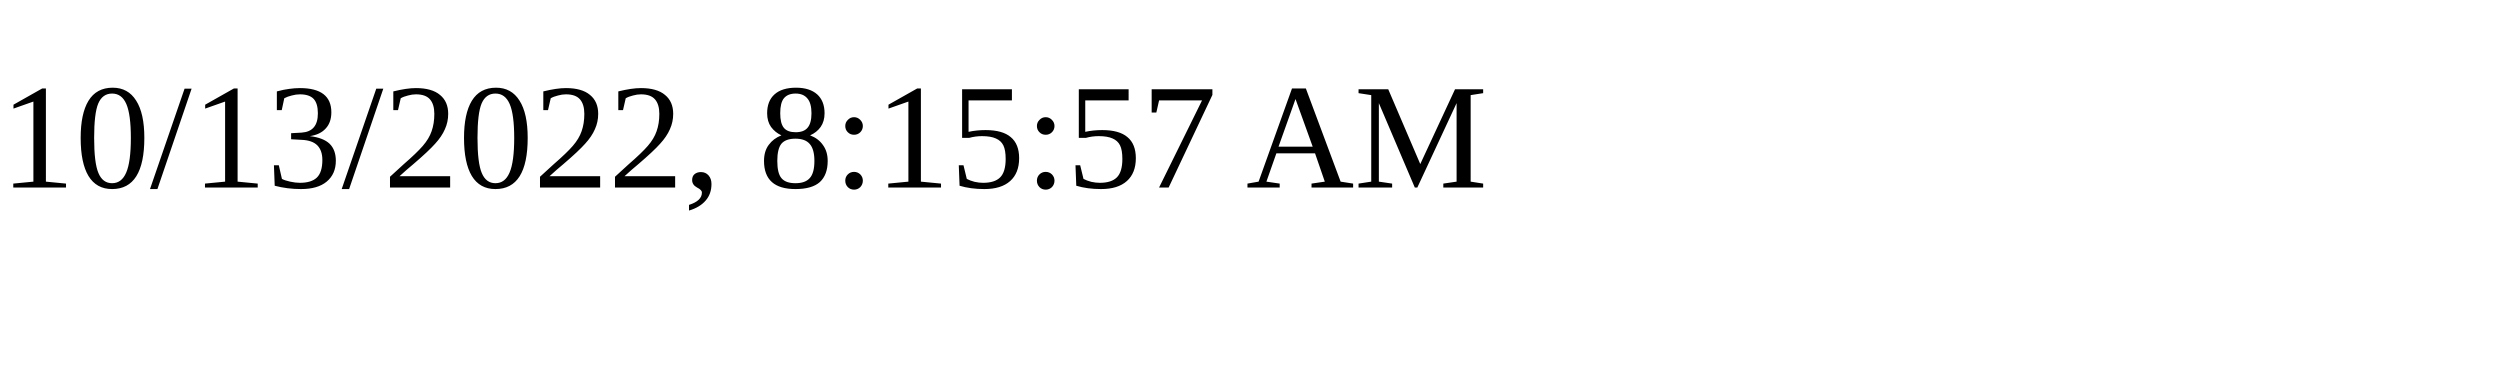
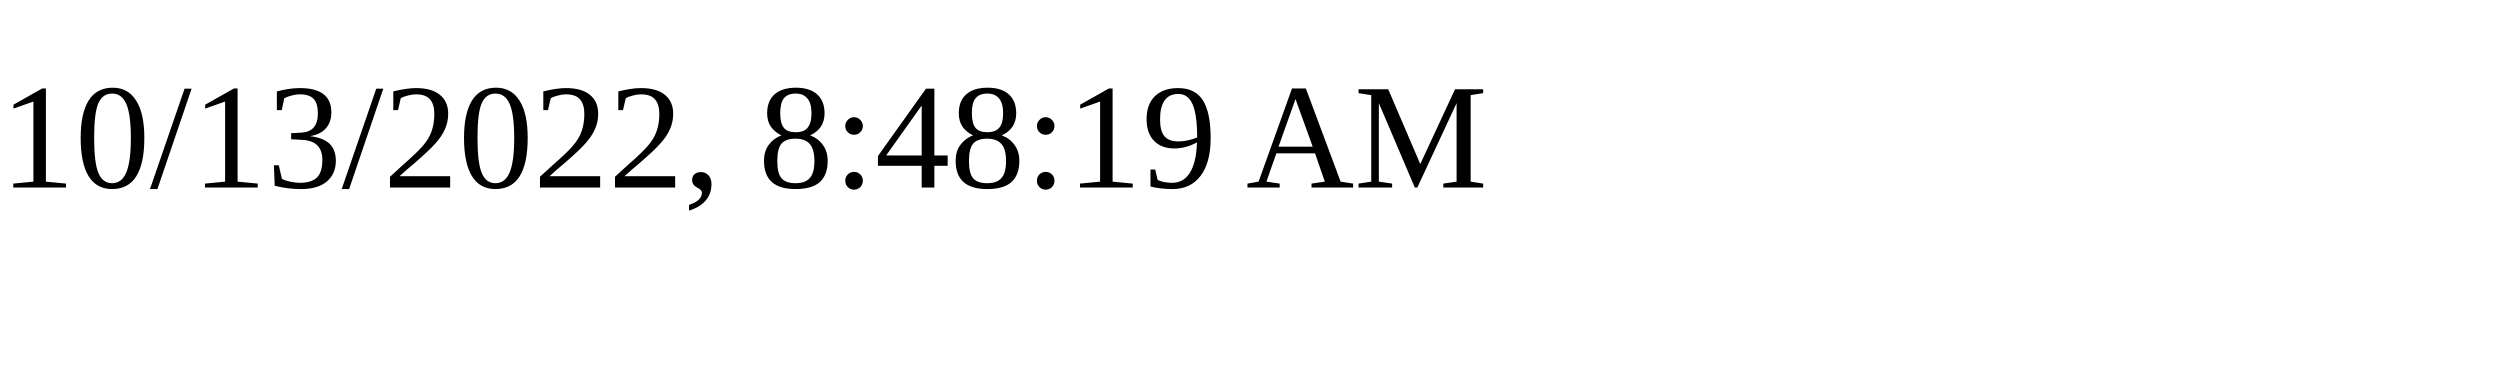
<svg xmlns="http://www.w3.org/2000/svg" height="30" width="200">
-   <text x="0" y="15">10/13/2022, 8:15:57 AM</text>
+   <text x="0" y="15">10/13/2022, 8:48:19 AM</text>
</svg>
